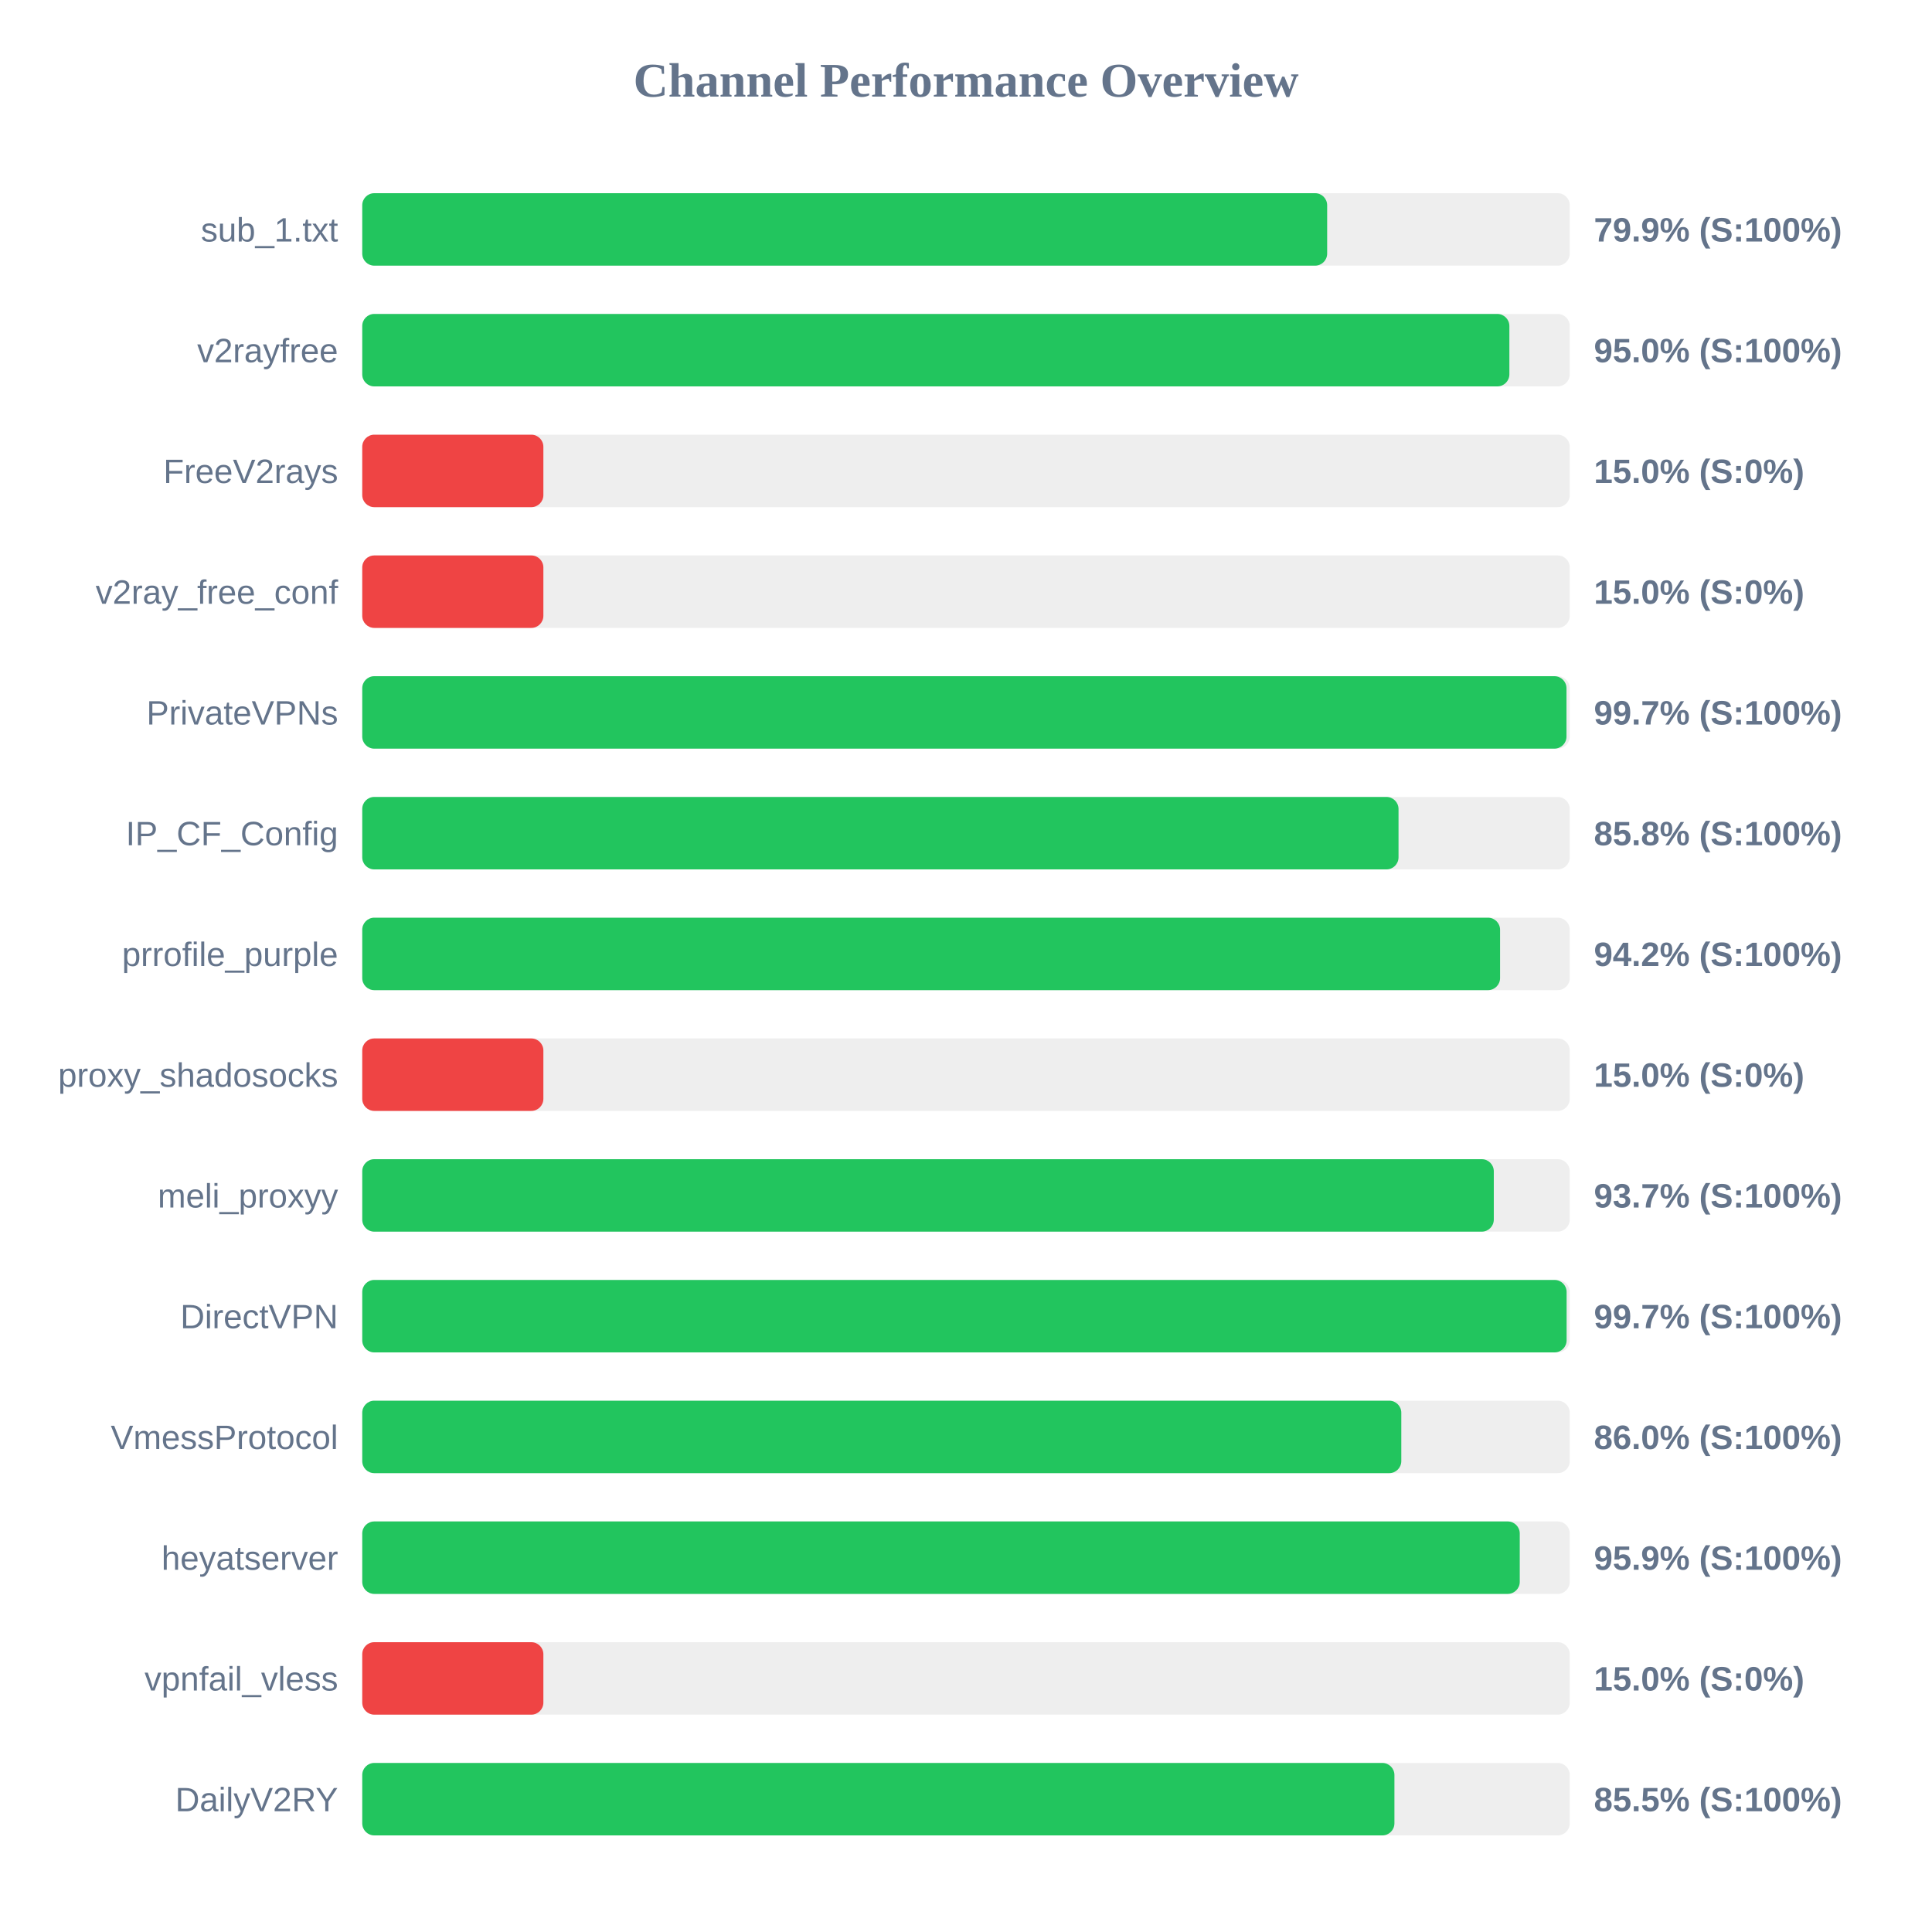
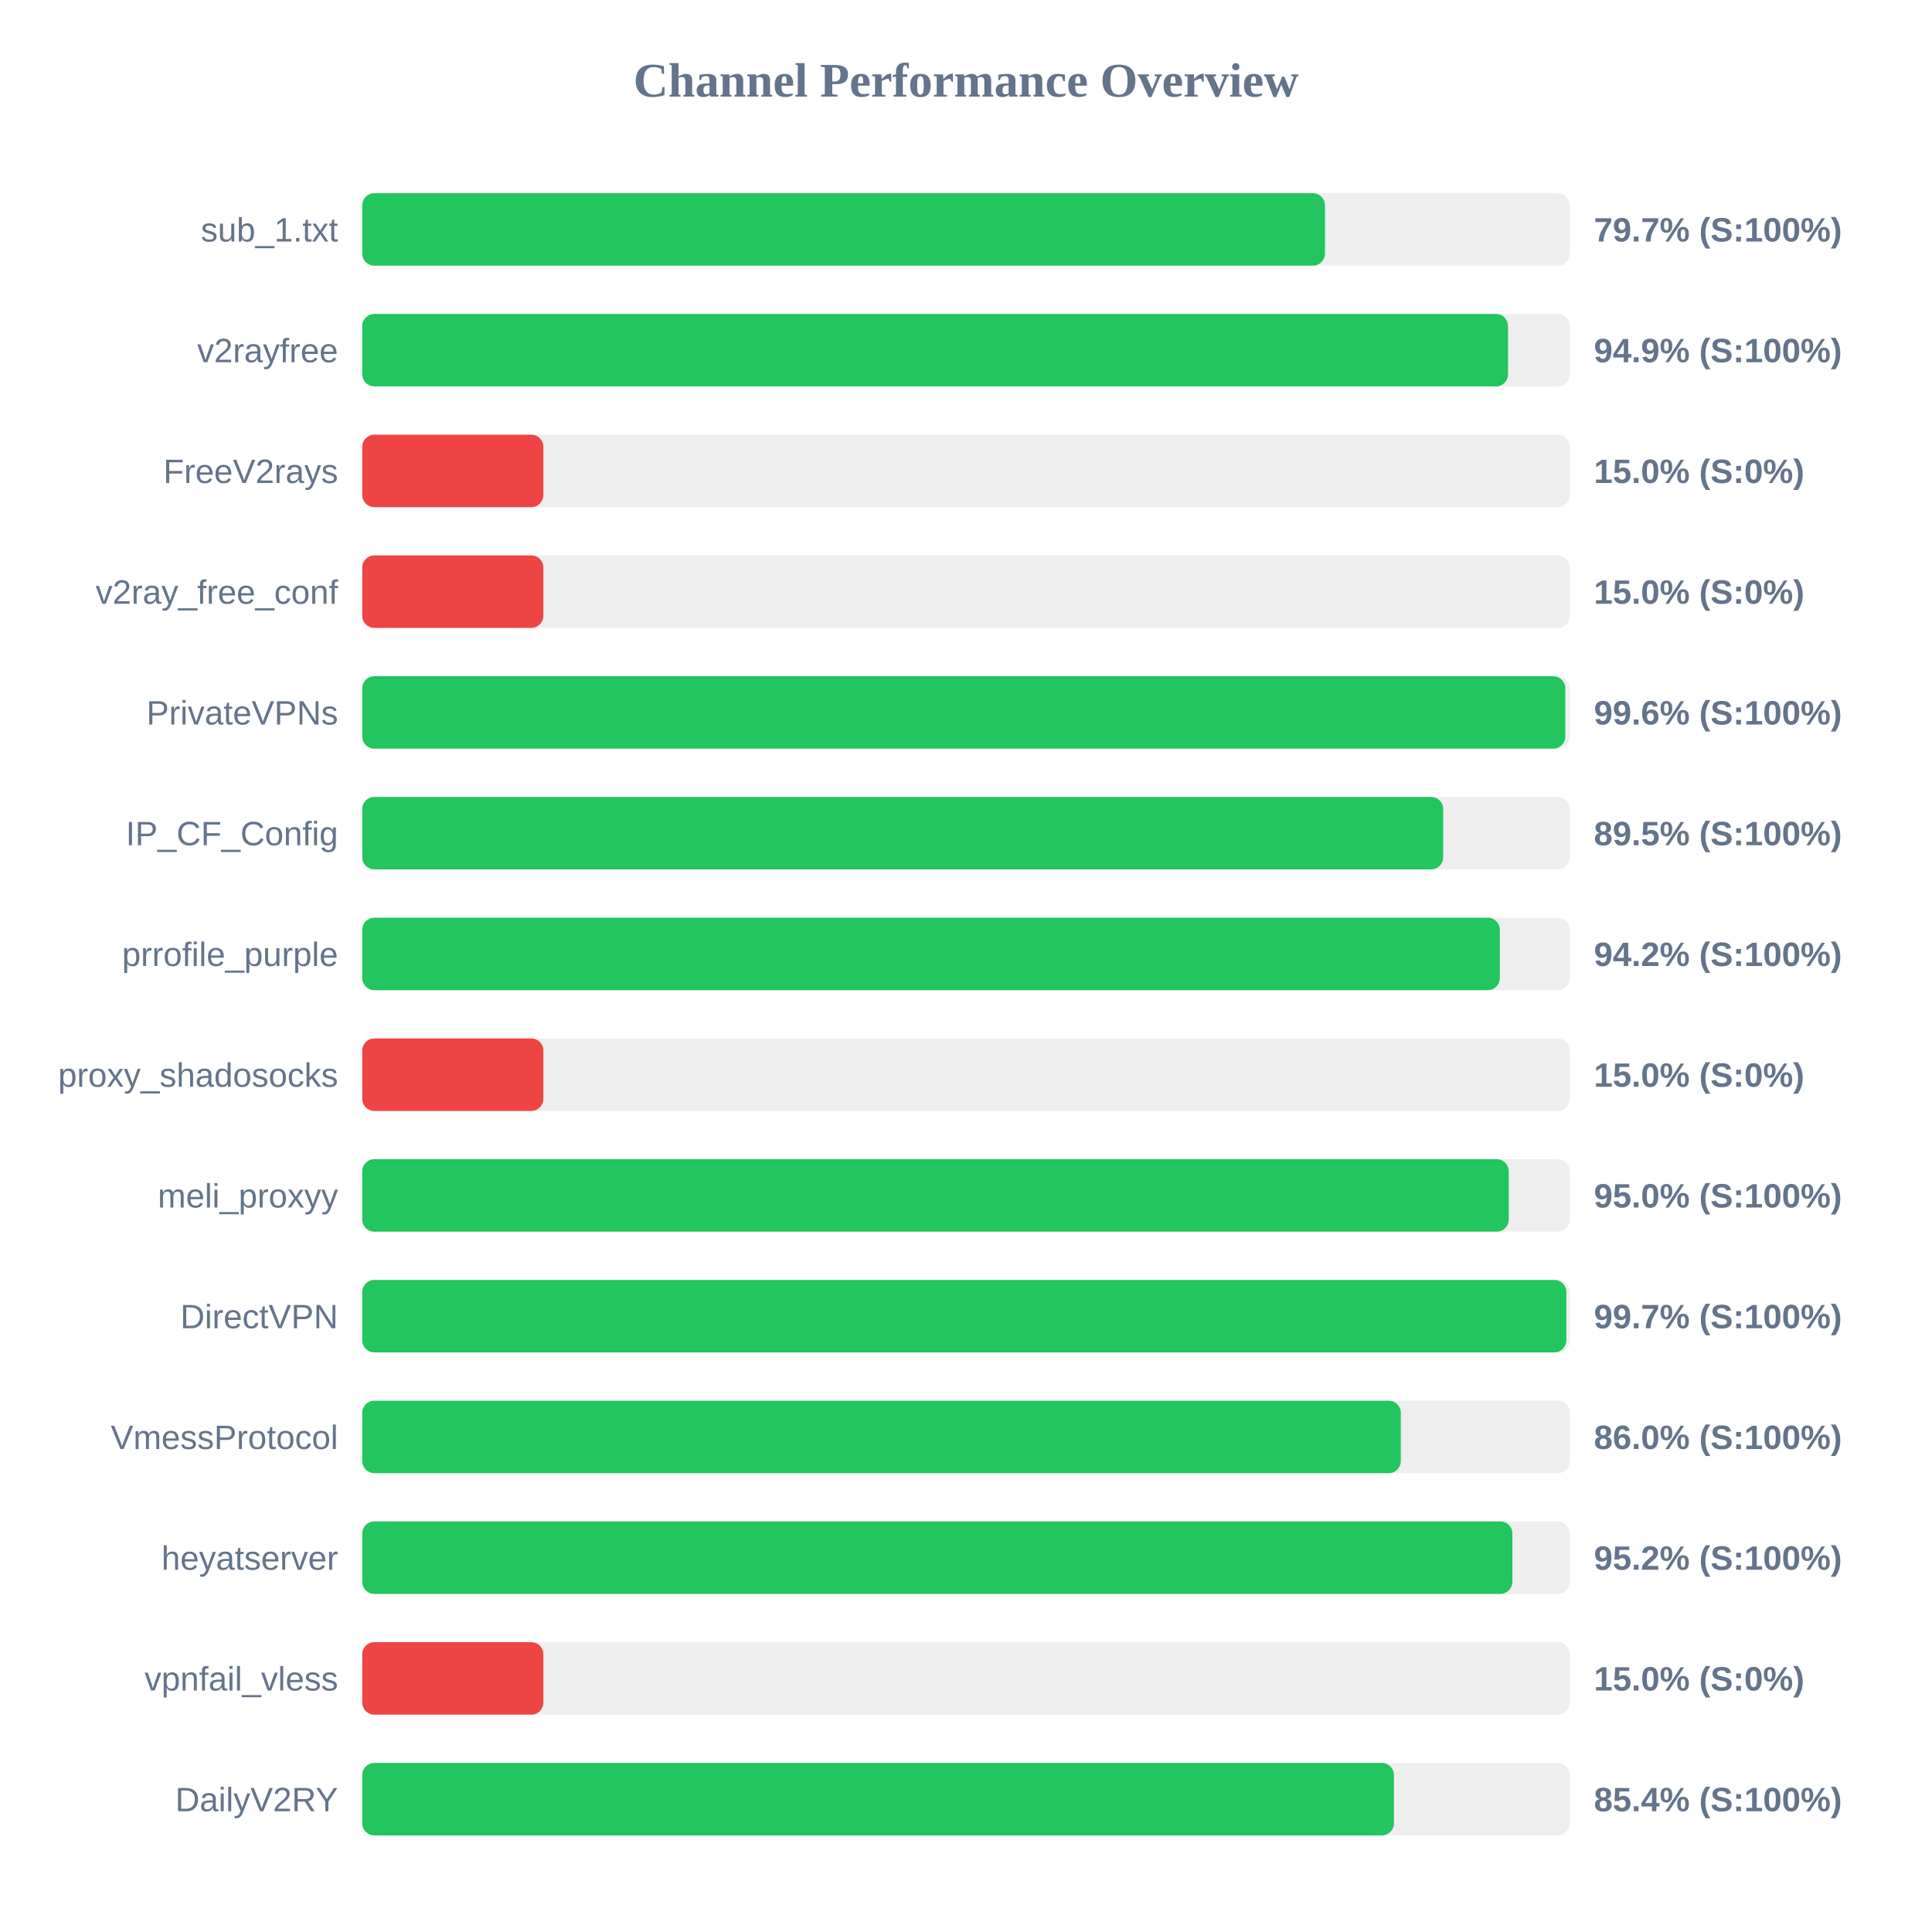
<svg xmlns="http://www.w3.org/2000/svg" width="800" height="800" version="1.1">
  <style>
        .row { font: 14px Arial; fill: #64748b; }
        .score { font: bold 14px Arial; fill: #64748b; }
    </style>
  <text x="400" y="40" text-anchor="middle" font-size="20px" font-weight="bold" fill="#64748b">Channel Performance Overview</text>
  <rect x="150" y="80" width="500" height="30" fill="#eee" rx="5" />
-   <rect x="150" y="80" width="399.55" height="30" fill="#22c55e" rx="5" />
+   <rect x="150" y="80" width="398.65" height="30" fill="#22c55e" rx="5" />
  <text x="140" y="100" text-anchor="end" class="row">sub_1.txt</text>
-   <text x="660" y="100" text-anchor="start" class="score">79.9% (S:100%)</text>
+   <text x="660" y="100" text-anchor="start" class="score">79.7% (S:100%)</text>
  <rect x="150" y="130" width="500" height="30" fill="#eee" rx="5" />
-   <rect x="150" y="130" width="475.0" height="30" fill="#22c55e" rx="5" />
+   <rect x="150" y="130" width="474.45" height="30" fill="#22c55e" rx="5" />
  <text x="140" y="150" text-anchor="end" class="row">v2rayfree</text>
-   <text x="660" y="150" text-anchor="start" class="score">95.0% (S:100%)</text>
+   <text x="660" y="150" text-anchor="start" class="score">94.9% (S:100%)</text>
  <rect x="150" y="180" width="500" height="30" fill="#eee" rx="5" />
  <rect x="150" y="180" width="75.0" height="30" fill="#ef4444" rx="5" />
  <text x="140" y="200" text-anchor="end" class="row">FreeV2rays</text>
  <text x="660" y="200" text-anchor="start" class="score">15.0% (S:0%)</text>
  <rect x="150" y="230" width="500" height="30" fill="#eee" rx="5" />
  <rect x="150" y="230" width="75.0" height="30" fill="#ef4444" rx="5" />
  <text x="140" y="250" text-anchor="end" class="row">v2ray_free_conf</text>
  <text x="660" y="250" text-anchor="start" class="score">15.0% (S:0%)</text>
  <rect x="150" y="280" width="500" height="30" fill="#eee" rx="5" />
-   <rect x="150" y="280" width="498.65" height="30" fill="#22c55e" rx="5" />
+   <rect x="150" y="280" width="498.15" height="30" fill="#22c55e" rx="5" />
  <text x="140" y="300" text-anchor="end" class="row">PrivateVPNs</text>
-   <text x="660" y="300" text-anchor="start" class="score">99.7% (S:100%)</text>
+   <text x="660" y="300" text-anchor="start" class="score">99.6% (S:100%)</text>
  <rect x="150" y="330" width="500" height="30" fill="#eee" rx="5" />
-   <rect x="150" y="330" width="429.1" height="30" fill="#22c55e" rx="5" />
+   <rect x="150" y="330" width="447.6" height="30" fill="#22c55e" rx="5" />
  <text x="140" y="350" text-anchor="end" class="row">IP_CF_Config</text>
-   <text x="660" y="350" text-anchor="start" class="score">85.8% (S:100%)</text>
+   <text x="660" y="350" text-anchor="start" class="score">89.5% (S:100%)</text>
  <rect x="150" y="380" width="500" height="30" fill="#eee" rx="5" />
-   <rect x="150" y="380" width="471.15" height="30" fill="#22c55e" rx="5" />
+   <rect x="150" y="380" width="471.05" height="30" fill="#22c55e" rx="5" />
  <text x="140" y="400" text-anchor="end" class="row">prrofile_purple</text>
  <text x="660" y="400" text-anchor="start" class="score">94.2% (S:100%)</text>
  <rect x="150" y="430" width="500" height="30" fill="#eee" rx="5" />
  <rect x="150" y="430" width="75.0" height="30" fill="#ef4444" rx="5" />
  <text x="140" y="450" text-anchor="end" class="row">proxy_shadosocks</text>
  <text x="660" y="450" text-anchor="start" class="score">15.0% (S:0%)</text>
  <rect x="150" y="480" width="500" height="30" fill="#eee" rx="5" />
-   <rect x="150" y="480" width="468.55" height="30" fill="#22c55e" rx="5" />
+   <rect x="150" y="480" width="474.75" height="30" fill="#22c55e" rx="5" />
  <text x="140" y="500" text-anchor="end" class="row">meli_proxyy</text>
-   <text x="660" y="500" text-anchor="start" class="score">93.7% (S:100%)</text>
+   <text x="660" y="500" text-anchor="start" class="score">95.0% (S:100%)</text>
  <rect x="150" y="530" width="500" height="30" fill="#eee" rx="5" />
-   <rect x="150" y="530" width="498.7" height="30" fill="#22c55e" rx="5" />
+   <rect x="150" y="530" width="498.6" height="30" fill="#22c55e" rx="5" />
  <text x="140" y="550" text-anchor="end" class="row">DirectVPN</text>
  <text x="660" y="550" text-anchor="start" class="score">99.7% (S:100%)</text>
  <rect x="150" y="580" width="500" height="30" fill="#eee" rx="5" />
-   <rect x="150" y="580" width="430.25" height="30" fill="#22c55e" rx="5" />
+   <rect x="150" y="580" width="430.05" height="30" fill="#22c55e" rx="5" />
  <text x="140" y="600" text-anchor="end" class="row">VmessProtocol</text>
  <text x="660" y="600" text-anchor="start" class="score">86.0% (S:100%)</text>
  <rect x="150" y="630" width="500" height="30" fill="#eee" rx="5" />
-   <rect x="150" y="630" width="479.3" height="30" fill="#22c55e" rx="5" />
+   <rect x="150" y="630" width="476.25" height="30" fill="#22c55e" rx="5" />
  <text x="140" y="650" text-anchor="end" class="row">heyatserver</text>
-   <text x="660" y="650" text-anchor="start" class="score">95.9% (S:100%)</text>
+   <text x="660" y="650" text-anchor="start" class="score">95.2% (S:100%)</text>
  <rect x="150" y="680" width="500" height="30" fill="#eee" rx="5" />
  <rect x="150" y="680" width="75.0" height="30" fill="#ef4444" rx="5" />
  <text x="140" y="700" text-anchor="end" class="row">vpnfail_vless</text>
  <text x="660" y="700" text-anchor="start" class="score">15.0% (S:0%)</text>
  <rect x="150" y="730" width="500" height="30" fill="#eee" rx="5" />
-   <rect x="150" y="730" width="427.4" height="30" fill="#22c55e" rx="5" />
+   <rect x="150" y="730" width="427.2" height="30" fill="#22c55e" rx="5" />
  <text x="140" y="750" text-anchor="end" class="row">DailyV2RY</text>
-   <text x="660" y="750" text-anchor="start" class="score">85.5% (S:100%)</text>
+   <text x="660" y="750" text-anchor="start" class="score">85.4% (S:100%)</text>
</svg>
